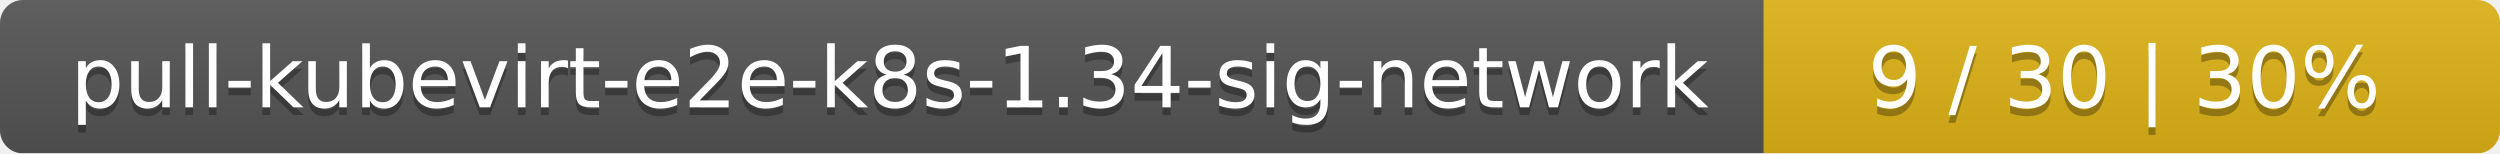
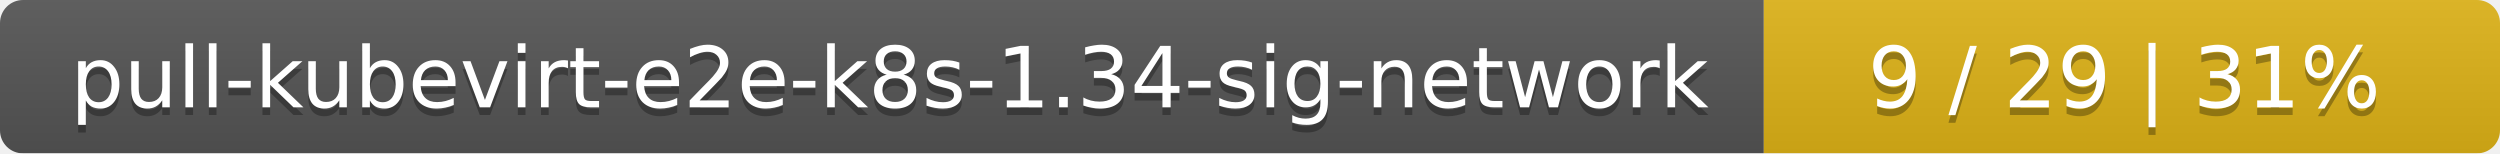
<svg xmlns="http://www.w3.org/2000/svg" width="326" height="20">
  <linearGradient id="smooth" x2="0" y2="100%">
    <stop offset="0" stop-color="#bbb" stop-opacity=".1" />
    <stop offset="1" stop-opacity=".1" />
  </linearGradient>
  <mask id="round">
    <rect width="326" height="20" rx="3" fill="#fff" />
  </mask>
  <g mask="url(#round)">
    <rect width="230" height="20" fill="#555" />
    <rect x="230" width="96" height="20" fill="#dfb317" />
    <rect width="326" height="20" fill="url(#smooth)" />
  </g>
  <g fill="#fff" text-anchor="middle" font-family="DejaVu Sans,Verdana,Geneva,sans-serif" font-size="11">
    <text x="116" y="15" fill="#010101" fill-opacity=".3">pull-kubevirt-e2e-k8s-1.34-sig-network</text>
    <text x="116" y="14">pull-kubevirt-e2e-k8s-1.34-sig-network</text>
-     <text x="277" y="15" fill="#010101" fill-opacity=".3">9 / 30    |    30%</text>
-     <text x="277" y="14">9 / 30    |    30%</text>
+     <text x="277" y="15" fill="#010101" fill-opacity=".3">9 / 29    |    31%</text>
+     <text x="277" y="14">9 / 29    |    31%</text>
  </g>
</svg>
